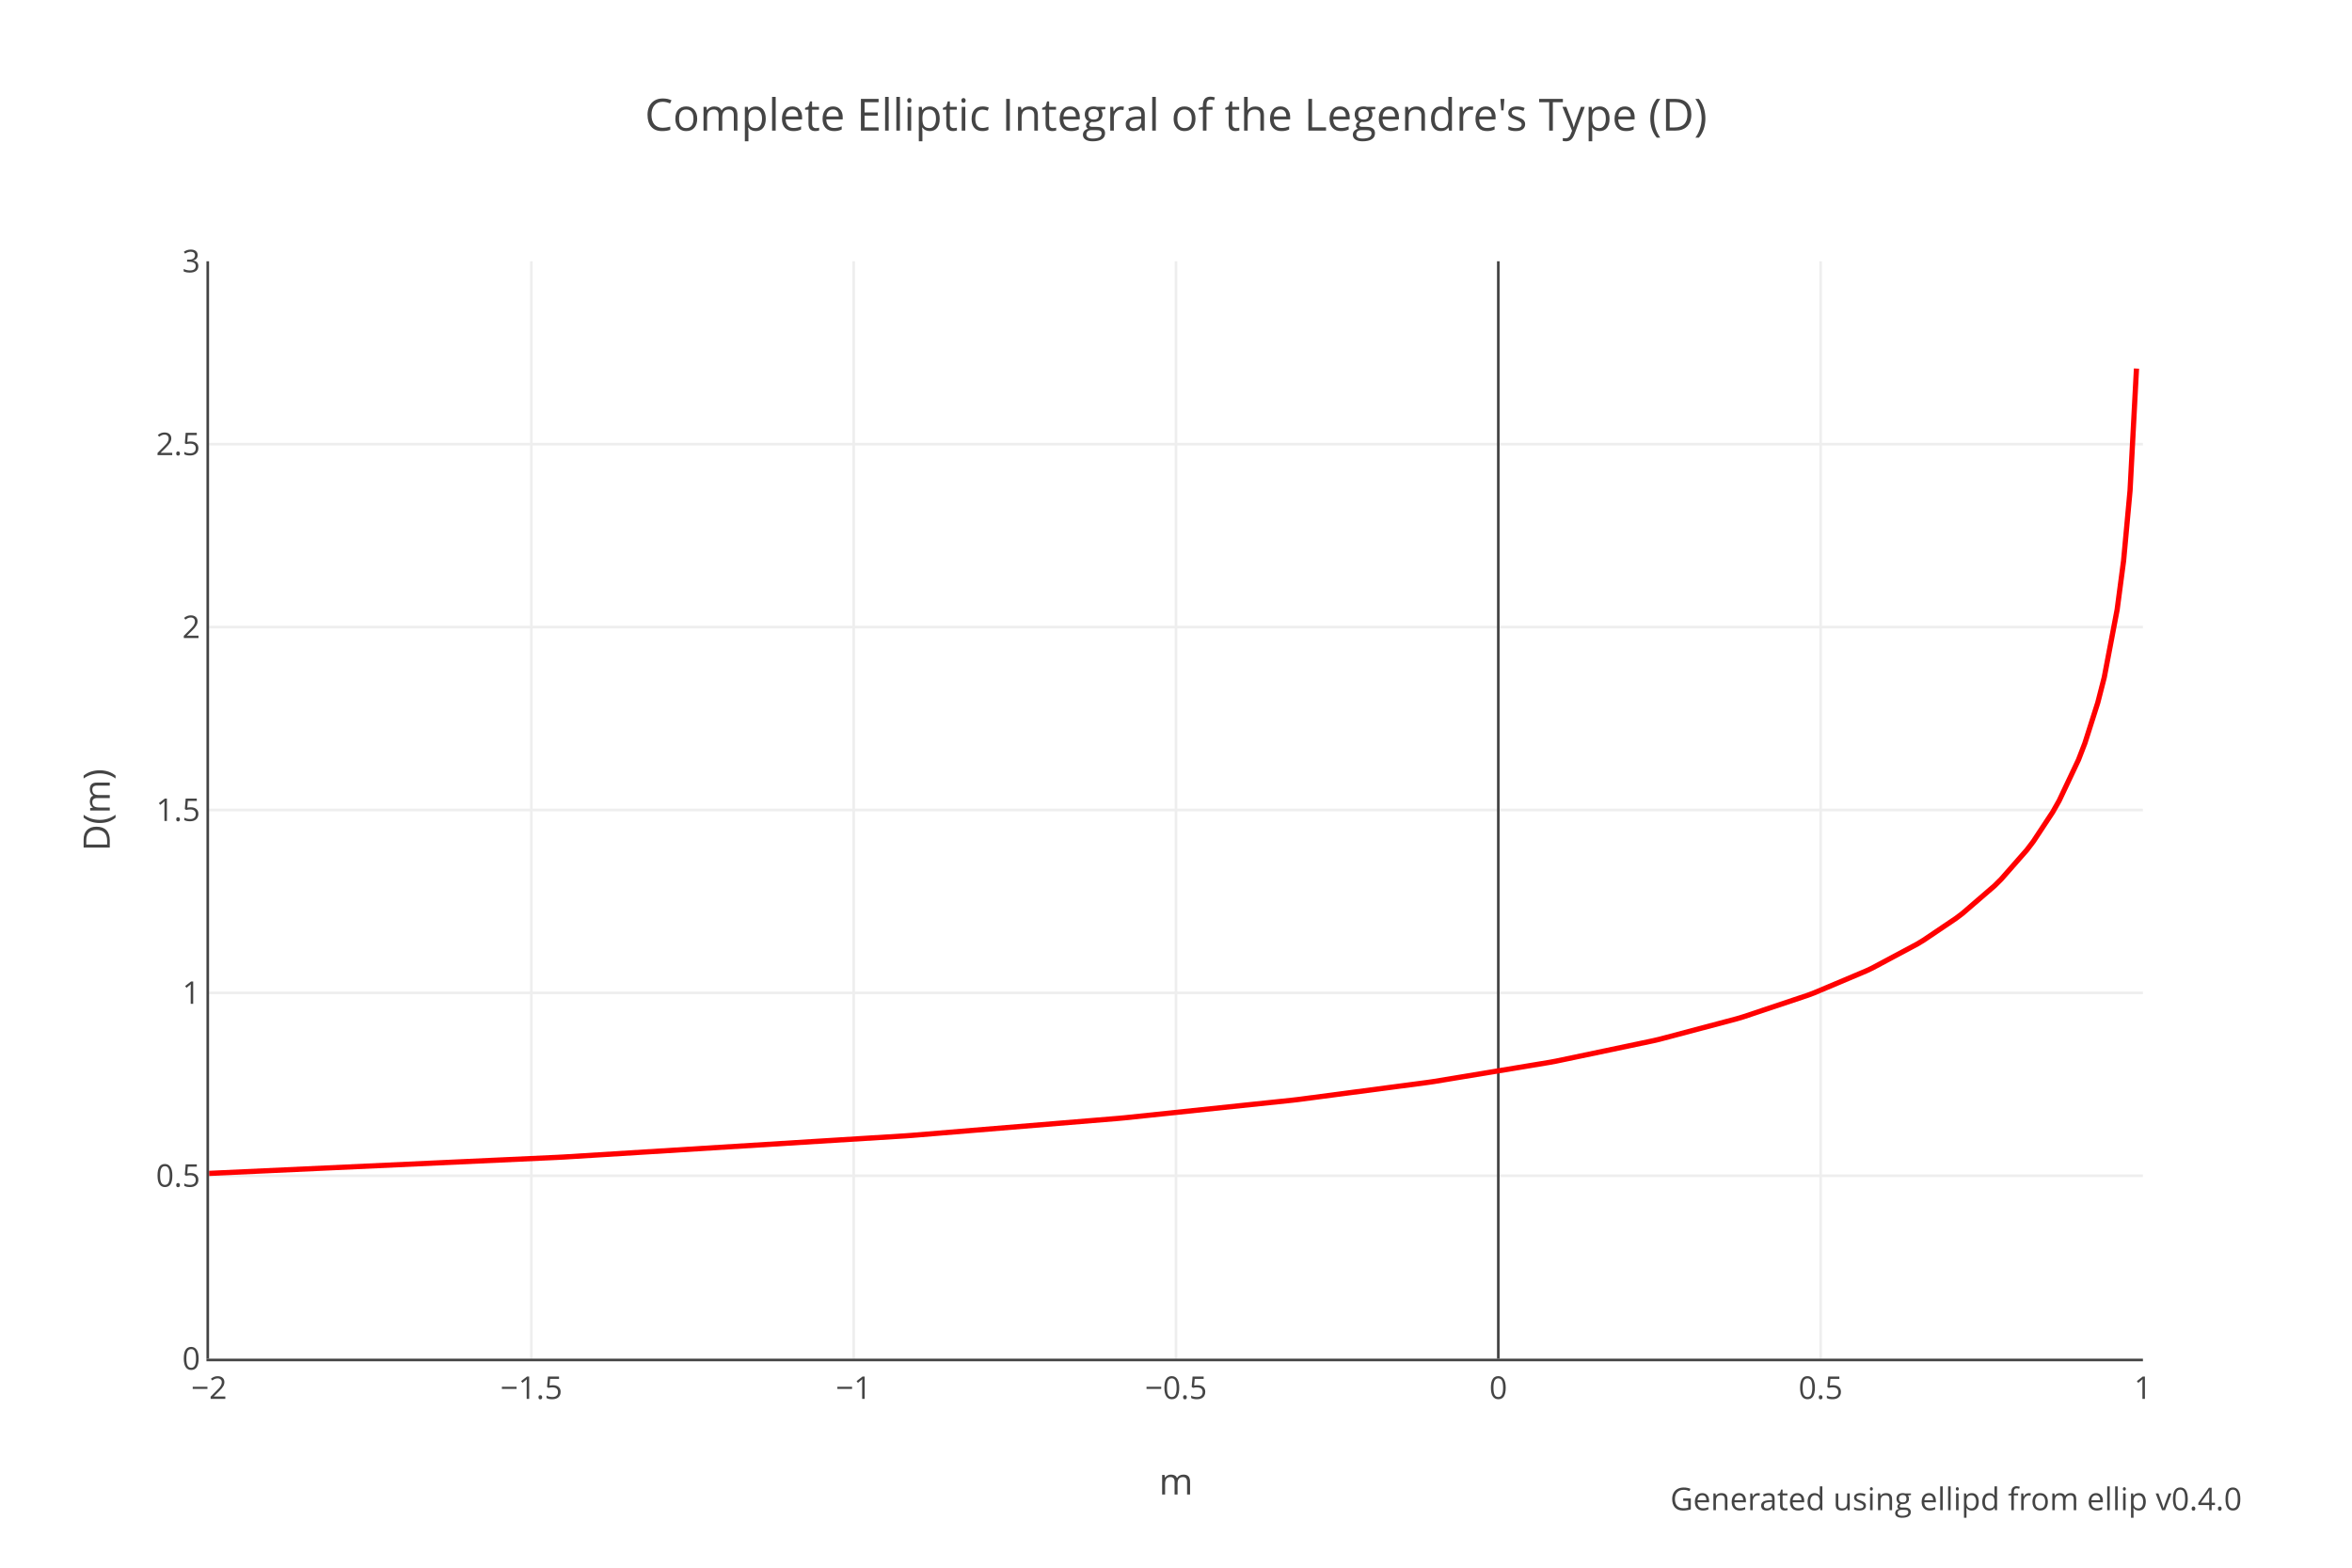
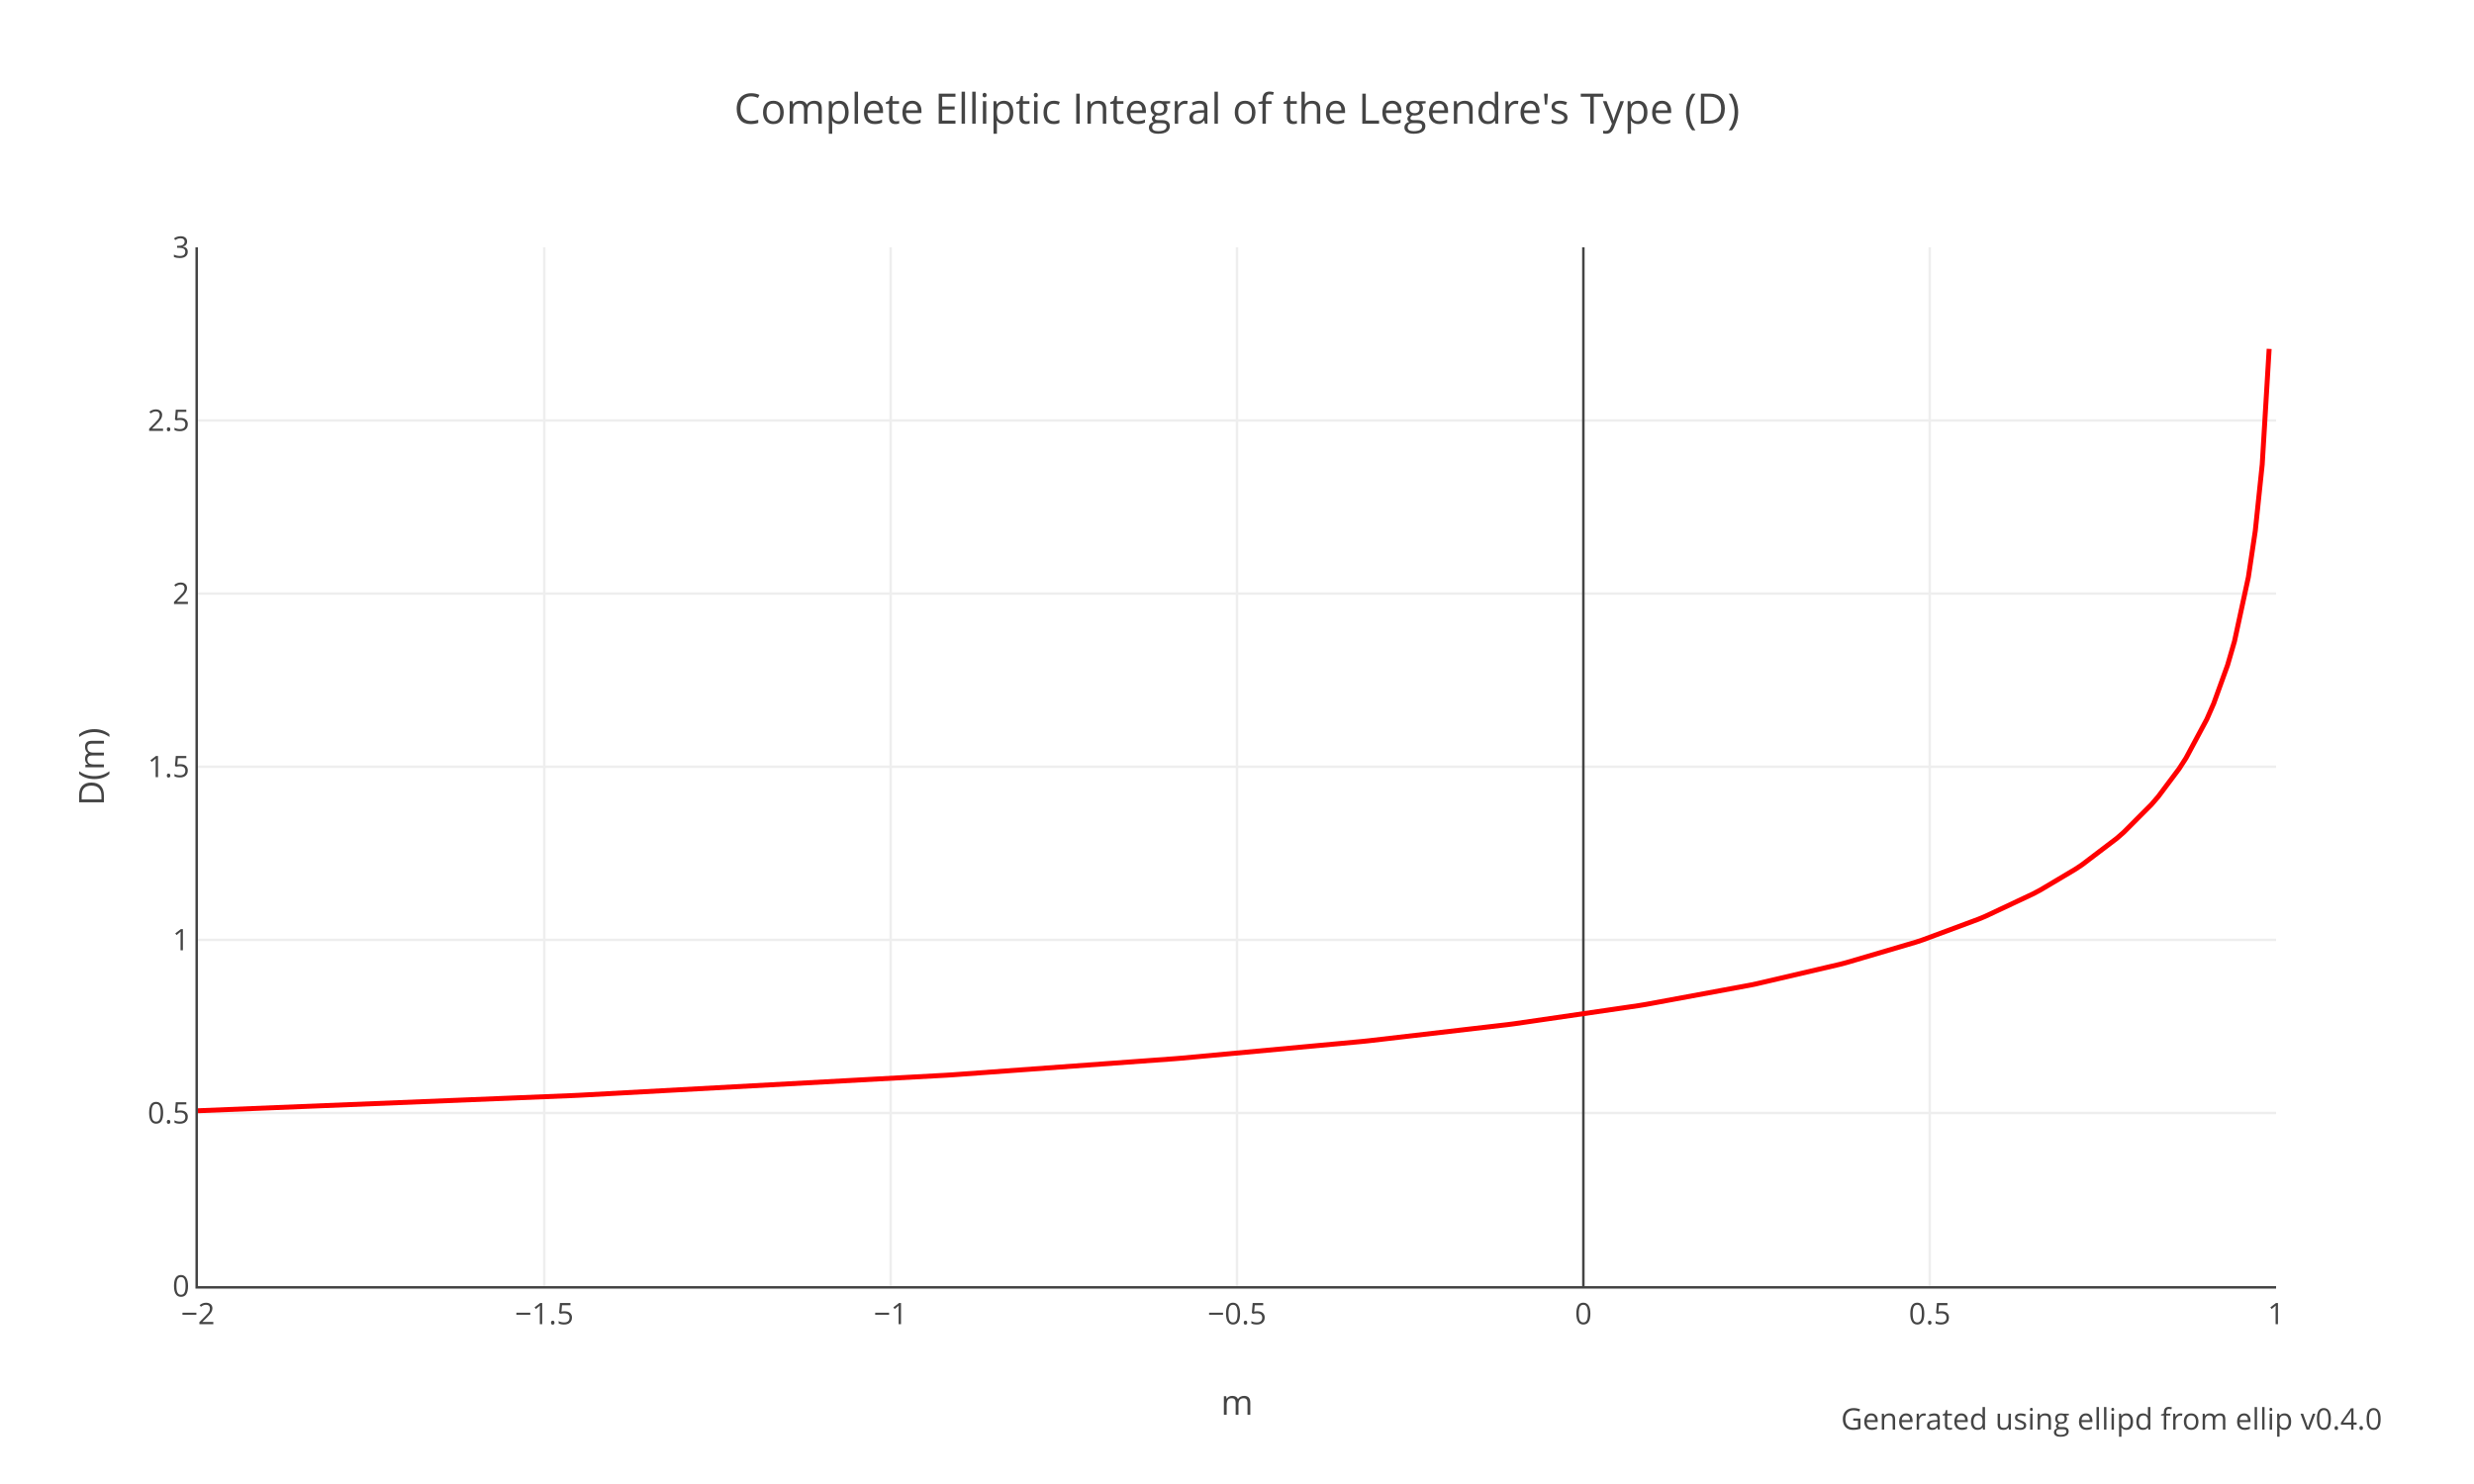
- <svg xmlns="http://www.w3.org/2000/svg" xmlns:xlink="http://www.w3.org/1999/xlink" class="main-svg" width="900" height="600" style="" viewBox="0 0 900 600">
-   <rect x="0" y="0" width="900" height="600" style="fill: rgb(255, 255, 255); fill-opacity: 1;" />
-   <defs id="defs-0235c0">
+ <svg xmlns="http://www.w3.org/2000/svg" xmlns:xlink="http://www.w3.org/1999/xlink" class="main-svg" width="1000" height="600" style="" viewBox="0 0 1000 600">
+   <rect x="0" y="0" width="1000" height="600" style="fill: rgb(255, 255, 255); fill-opacity: 1;" />
+   <defs id="defs-3dcf2f">
    <g class="clips">
-       <clipPath id="clip0235c0xyplot" class="plotclip">
-         <rect width="740" height="420" />
+       <clipPath id="clip3dcf2fxyplot" class="plotclip">
+         <rect width="840" height="420" />
      </clipPath>
-       <clipPath class="axesclip" id="clip0235c0x">
-         <rect x="80" y="0" width="740" height="600" />
+       <clipPath class="axesclip" id="clip3dcf2fx">
+         <rect x="80" y="0" width="840" height="600" />
      </clipPath>
-       <clipPath class="axesclip" id="clip0235c0y">
-         <rect x="0" y="100" width="900" height="420" />
+       <clipPath class="axesclip" id="clip3dcf2fy">
+         <rect x="0" y="100" width="1000" height="420" />
      </clipPath>
-       <clipPath class="axesclip" id="clip0235c0xy">
-         <rect x="80" y="100" width="740" height="420" />
+       <clipPath class="axesclip" id="clip3dcf2fxy">
+         <rect x="80" y="100" width="840" height="420" />
      </clipPath>
    </g>
    <g class="gradients" />
  </defs>
  <g class="bglayer" />
  <g class="layer-below">
    <g class="imagelayer" />
    <g class="shapelayer" />
  </g>
  <g class="cartesianlayer">
    <g class="subplot xy">
      <g class="layer-subplot">
        <g class="shapelayer" />
        <g class="imagelayer" />
      </g>
      <g class="gridlayer">
        <g class="x">
-           <path class="xgrid crisp" transform="translate(203.33,0)" d="M0,100v420" style="stroke: rgb(238, 238, 238); stroke-opacity: 1; stroke-width: 1px;" />
-           <path class="xgrid crisp" transform="translate(326.67,0)" d="M0,100v420" style="stroke: rgb(238, 238, 238); stroke-opacity: 1; stroke-width: 1px;" />
-           <path class="xgrid crisp" transform="translate(450,0)" d="M0,100v420" style="stroke: rgb(238, 238, 238); stroke-opacity: 1; stroke-width: 1px;" />
-           <path class="xgrid crisp" transform="translate(696.67,0)" d="M0,100v420" style="stroke: rgb(238, 238, 238); stroke-opacity: 1; stroke-width: 1px;" />
+           <path class="xgrid crisp" transform="translate(220,0)" d="M0,100v420" style="stroke: rgb(238, 238, 238); stroke-opacity: 1; stroke-width: 1px;" />
+           <path class="xgrid crisp" transform="translate(360,0)" d="M0,100v420" style="stroke: rgb(238, 238, 238); stroke-opacity: 1; stroke-width: 1px;" />
+           <path class="xgrid crisp" transform="translate(500,0)" d="M0,100v420" style="stroke: rgb(238, 238, 238); stroke-opacity: 1; stroke-width: 1px;" />
+           <path class="xgrid crisp" transform="translate(780,0)" d="M0,100v420" style="stroke: rgb(238, 238, 238); stroke-opacity: 1; stroke-width: 1px;" />
        </g>
        <g class="y">
-           <path class="ygrid crisp" transform="translate(0,450)" d="M80,0h740" style="stroke: rgb(238, 238, 238); stroke-opacity: 1; stroke-width: 1px;" />
-           <path class="ygrid crisp" transform="translate(0,380)" d="M80,0h740" style="stroke: rgb(238, 238, 238); stroke-opacity: 1; stroke-width: 1px;" />
-           <path class="ygrid crisp" transform="translate(0,310)" d="M80,0h740" style="stroke: rgb(238, 238, 238); stroke-opacity: 1; stroke-width: 1px;" />
-           <path class="ygrid crisp" transform="translate(0,240)" d="M80,0h740" style="stroke: rgb(238, 238, 238); stroke-opacity: 1; stroke-width: 1px;" />
-           <path class="ygrid crisp" transform="translate(0,170)" d="M80,0h740" style="stroke: rgb(238, 238, 238); stroke-opacity: 1; stroke-width: 1px;" />
+           <path class="ygrid crisp" transform="translate(0,450)" d="M80,0h840" style="stroke: rgb(238, 238, 238); stroke-opacity: 1; stroke-width: 1px;" />
+           <path class="ygrid crisp" transform="translate(0,380)" d="M80,0h840" style="stroke: rgb(238, 238, 238); stroke-opacity: 1; stroke-width: 1px;" />
+           <path class="ygrid crisp" transform="translate(0,310)" d="M80,0h840" style="stroke: rgb(238, 238, 238); stroke-opacity: 1; stroke-width: 1px;" />
+           <path class="ygrid crisp" transform="translate(0,240)" d="M80,0h840" style="stroke: rgb(238, 238, 238); stroke-opacity: 1; stroke-width: 1px;" />
+           <path class="ygrid crisp" transform="translate(0,170)" d="M80,0h840" style="stroke: rgb(238, 238, 238); stroke-opacity: 1; stroke-width: 1px;" />
        </g>
      </g>
      <g class="zerolinelayer">
-         <path class="xzl zl crisp" transform="translate(573.33,0)" d="M0,100v420" style="stroke: rgb(68, 68, 68); stroke-opacity: 1; stroke-width: 1px;" />
+         <path class="xzl zl crisp" transform="translate(640,0)" d="M0,100v420" style="stroke: rgb(68, 68, 68); stroke-opacity: 1; stroke-width: 1px;" />
      </g>
      <path class="xlines-below" />
      <path class="ylines-below" />
      <g class="overlines-below" />
      <g class="xaxislayer-below" />
      <g class="yaxislayer-below" />
      <g class="overaxes-below" />
-       <g class="plot" transform="translate(80,100)" clip-path="url('#clip0235c0xyplot')">
+       <g class="plot" transform="translate(80,100)" clip-path="url('#clip3dcf2fxyplot')">
        <g class="scatterlayer mlayer">
-           <g class="trace scatter trace637957" style="stroke-miterlimit: 2; opacity: 1;">
+           <g class="trace scatter trace004c1d" style="stroke-miterlimit: 2; opacity: 1;">
            <g class="fills" />
            <g class="errorbars" />
            <g class="lines">
-               <path class="js-line" d="M0,349.09L133.2,342.96L135.67,342.83L266.4,334.73L268.87,334.55L347.8,328.05L350.27,327.82L414.4,321.09L416.87,320.8L466.2,314.29L468.67,313.93L513.07,306.57L515.53,306.11L552.53,298.34L555,297.76L584.6,289.91L587.07,289.17L611.73,280.92L614.2,279.99L633.93,271.67L636.4,270.51L653.67,261.29L656.13,259.79L668.47,251.47L670.93,249.61L683.27,238.97L685.73,236.52L695.6,225.29L698.07,222.04L705.47,210.82L707.93,206.48L715.33,190.82L717.8,184.42L722.73,168.91L725.2,159.25L730.13,133.35L732.6,114.61L735.07,87.78L737.53,41.06" style="vector-effect: non-scaling-stroke; fill: none; stroke: rgb(255, 0, 0); stroke-opacity: 1; stroke-width: 2px; opacity: 1;" />
+               <path class="js-line" d="M0,349.09L151.2,342.96L154,342.83L302.4,334.73L305.2,334.55L394.8,328.05L397.6,327.82L470.4,321.09L473.2,320.8L529.2,314.29L532,313.93L582.4,306.57L585.2,306.11L627.2,298.34L630,297.76L663.6,289.91L666.4,289.17L694.4,280.92L697.2,279.99L719.6,271.67L722.4,270.51L742,261.29L744.8,259.79L758.8,251.47L761.6,249.61L775.6,238.97L778.4,236.52L789.6,225.29L792.4,222.04L800.8,210.82L803.6,206.48L812,190.82L814.8,184.42L820.4,168.91L823.2,159.25L828.8,133.35L831.6,114.61L834.4,87.78L837.2,41.06" style="vector-effect: non-scaling-stroke; fill: none; stroke: rgb(255, 0, 0); stroke-opacity: 1; stroke-width: 2px; opacity: 1;" />
            </g>
            <g class="points" />
            <g class="text" />
          </g>
        </g>
      </g>
      <g class="overplot" />
-       <path class="xlines-above crisp" d="M79,520.5H820" style="fill: none; stroke-width: 1px; stroke: rgb(68, 68, 68); stroke-opacity: 1;" />
+       <path class="xlines-above crisp" d="M79,520.5H920" style="fill: none; stroke-width: 1px; stroke: rgb(68, 68, 68); stroke-opacity: 1;" />
      <path class="ylines-above crisp" d="M79.5,100V520" style="fill: none; stroke-width: 1px; stroke: rgb(68, 68, 68); stroke-opacity: 1;" />
      <g class="overlines-above" />
      <g class="xaxislayer-above">
        <g class="xtick">
          <text text-anchor="middle" x="0" y="535.4" transform="translate(80,0)" style="font-family: 'Open Sans', verdana, arial, sans-serif; font-size: 12px; fill: rgb(68, 68, 68); fill-opacity: 1; white-space: pre;">−2</text>
        </g>
        <g class="xtick">
-           <text text-anchor="middle" x="0" y="535.4" transform="translate(203.33,0)" style="font-family: 'Open Sans', verdana, arial, sans-serif; font-size: 12px; fill: rgb(68, 68, 68); fill-opacity: 1; white-space: pre;">−1.5</text>
+           <text text-anchor="middle" x="0" y="535.4" transform="translate(220,0)" style="font-family: 'Open Sans', verdana, arial, sans-serif; font-size: 12px; fill: rgb(68, 68, 68); fill-opacity: 1; white-space: pre;">−1.5</text>
        </g>
        <g class="xtick">
-           <text text-anchor="middle" x="0" y="535.4" transform="translate(326.67,0)" style="font-family: 'Open Sans', verdana, arial, sans-serif; font-size: 12px; fill: rgb(68, 68, 68); fill-opacity: 1; white-space: pre;">−1</text>
+           <text text-anchor="middle" x="0" y="535.4" transform="translate(360,0)" style="font-family: 'Open Sans', verdana, arial, sans-serif; font-size: 12px; fill: rgb(68, 68, 68); fill-opacity: 1; white-space: pre;">−1</text>
        </g>
        <g class="xtick">
-           <text text-anchor="middle" x="0" y="535.4" transform="translate(450,0)" style="font-family: 'Open Sans', verdana, arial, sans-serif; font-size: 12px; fill: rgb(68, 68, 68); fill-opacity: 1; white-space: pre;">−0.5</text>
+           <text text-anchor="middle" x="0" y="535.4" transform="translate(500,0)" style="font-family: 'Open Sans', verdana, arial, sans-serif; font-size: 12px; fill: rgb(68, 68, 68); fill-opacity: 1; white-space: pre;">−0.5</text>
        </g>
        <g class="xtick">
-           <text text-anchor="middle" x="0" y="535.4" transform="translate(573.33,0)" style="font-family: 'Open Sans', verdana, arial, sans-serif; font-size: 12px; fill: rgb(68, 68, 68); fill-opacity: 1; white-space: pre;">0</text>
+           <text text-anchor="middle" x="0" y="535.4" transform="translate(640,0)" style="font-family: 'Open Sans', verdana, arial, sans-serif; font-size: 12px; fill: rgb(68, 68, 68); fill-opacity: 1; white-space: pre;">0</text>
        </g>
        <g class="xtick">
-           <text text-anchor="middle" x="0" y="535.4" transform="translate(696.67,0)" style="font-family: 'Open Sans', verdana, arial, sans-serif; font-size: 12px; fill: rgb(68, 68, 68); fill-opacity: 1; white-space: pre;">0.5</text>
+           <text text-anchor="middle" x="0" y="535.4" transform="translate(780,0)" style="font-family: 'Open Sans', verdana, arial, sans-serif; font-size: 12px; fill: rgb(68, 68, 68); fill-opacity: 1; white-space: pre;">0.5</text>
        </g>
        <g class="xtick">
-           <text text-anchor="middle" x="0" y="535.4" transform="translate(820,0)" style="font-family: 'Open Sans', verdana, arial, sans-serif; font-size: 12px; fill: rgb(68, 68, 68); fill-opacity: 1; white-space: pre;">1</text>
+           <text text-anchor="middle" x="0" y="535.4" transform="translate(920,0)" style="font-family: 'Open Sans', verdana, arial, sans-serif; font-size: 12px; fill: rgb(68, 68, 68); fill-opacity: 1; white-space: pre;">1</text>
        </g>
      </g>
      <g class="yaxislayer-above">
        <g class="ytick">
          <text text-anchor="end" x="76.6" y="4.2" transform="translate(0,520)" style="font-family: 'Open Sans', verdana, arial, sans-serif; font-size: 12px; fill: rgb(68, 68, 68); fill-opacity: 1; white-space: pre;">0</text>
        </g>
        <g class="ytick">
          <text text-anchor="end" x="76.6" y="4.2" transform="translate(0,450)" style="font-family: 'Open Sans', verdana, arial, sans-serif; font-size: 12px; fill: rgb(68, 68, 68); fill-opacity: 1; white-space: pre;">0.5</text>
        </g>
        <g class="ytick">
          <text text-anchor="end" x="76.6" y="4.2" transform="translate(0,380)" style="font-family: 'Open Sans', verdana, arial, sans-serif; font-size: 12px; fill: rgb(68, 68, 68); fill-opacity: 1; white-space: pre;">1</text>
        </g>
        <g class="ytick">
          <text text-anchor="end" x="76.6" y="4.2" transform="translate(0,310)" style="font-family: 'Open Sans', verdana, arial, sans-serif; font-size: 12px; fill: rgb(68, 68, 68); fill-opacity: 1; white-space: pre;">1.5</text>
        </g>
        <g class="ytick">
          <text text-anchor="end" x="76.6" y="4.2" transform="translate(0,240)" style="font-family: 'Open Sans', verdana, arial, sans-serif; font-size: 12px; fill: rgb(68, 68, 68); fill-opacity: 1; white-space: pre;">2</text>
        </g>
        <g class="ytick">
          <text text-anchor="end" x="76.6" y="4.2" transform="translate(0,170)" style="font-family: 'Open Sans', verdana, arial, sans-serif; font-size: 12px; fill: rgb(68, 68, 68); fill-opacity: 1; white-space: pre;">2.5</text>
        </g>
        <g class="ytick">
          <text text-anchor="end" x="76.6" y="4.2" transform="translate(0,100)" style="font-family: 'Open Sans', verdana, arial, sans-serif; font-size: 12px; fill: rgb(68, 68, 68); fill-opacity: 1; white-space: pre;">3</text>
        </g>
      </g>
      <g class="overaxes-above" />
    </g>
  </g>
  <g class="polarlayer" />
  <g class="ternarylayer" />
  <g class="geolayer" />
  <g class="funnelarealayer" />
  <g class="pielayer" />
  <g class="treemaplayer" />
  <g class="sunburstlayer" />
  <g class="glimages" />
-   <defs id="topdefs-0235c0">
+   <defs id="topdefs-3dcf2f">
    <g class="clips" />
  </defs>
  <g class="layer-above">
    <g class="imagelayer" />
    <g class="shapelayer" />
  </g>
  <g class="infolayer">
    <g class="g-gtitle">
-       <text class="gtitle" x="450" y="50" text-anchor="middle" dy="0em" style="font-family: 'Open Sans', verdana, arial, sans-serif; font-size: 17px; fill: rgb(68, 68, 68); opacity: 1; font-weight: normal; white-space: pre;">Complete Elliptic Integral of the Legendre's Type (D)</text>
+       <text class="gtitle" x="500" y="50" text-anchor="middle" dy="0em" style="font-family: 'Open Sans', verdana, arial, sans-serif; font-size: 17px; fill: rgb(68, 68, 68); opacity: 1; font-weight: normal; white-space: pre;">Complete Elliptic Integral of the Legendre's Type (D)</text>
    </g>
    <g class="g-xtitle">
-       <text class="xtitle" x="450" y="572" text-anchor="middle" style="font-family: 'Open Sans', verdana, arial, sans-serif; font-size: 14px; fill: rgb(68, 68, 68); opacity: 1; font-weight: normal; white-space: pre;">m</text>
+       <text class="xtitle" x="500" y="572" text-anchor="middle" style="font-family: 'Open Sans', verdana, arial, sans-serif; font-size: 14px; fill: rgb(68, 68, 68); opacity: 1; font-weight: normal; white-space: pre;">m</text>
    </g>
    <g class="g-ytitle">
      <text class="ytitle" transform="rotate(-90,42,310)" x="42" y="310" text-anchor="middle" style="font-family: 'Open Sans', verdana, arial, sans-serif; font-size: 14px; fill: rgb(68, 68, 68); opacity: 1; font-weight: normal; white-space: pre;">D(m)</text>
    </g>
    <g class="annotation" data-index="0" style="opacity: 1;">
-       <g class="annotation-text-g" transform="rotate(0,748.5,574)">
-         <g class="cursor-pointer" transform="translate(640,565)">
+       <g class="annotation-text-g" transform="rotate(0,853.5,574)">
+         <g class="cursor-pointer" transform="translate(745,565)">
          <rect class="bg" x="0.5" y="0.5" width="216" height="17" style="stroke-width: 1px; stroke: rgb(0, 0, 0); stroke-opacity: 0; fill: rgb(0, 0, 0); fill-opacity: 0;" />
          <text class="annotation-text" text-anchor="middle" x="108.5" y="13" style="font-family: 'Open Sans', verdana, arial, sans-serif; font-size: 12px; fill: rgb(68, 68, 68); fill-opacity: 1; white-space: pre; pointer-events: all;">Generated using <a xlink:show="new" target="_blank" xlink:href="https://docs.rs/ellip/latest/ellip/legendre/fn.ellipd.html" style="cursor:pointer">ellipd</a> from <a xlink:show="new" target="_blank" xlink:href="https://crates.io/crates/ellip" style="cursor:pointer">ellip</a> v0.4.0</text>
        </g>
      </g>
    </g>
  </g>
</svg>
